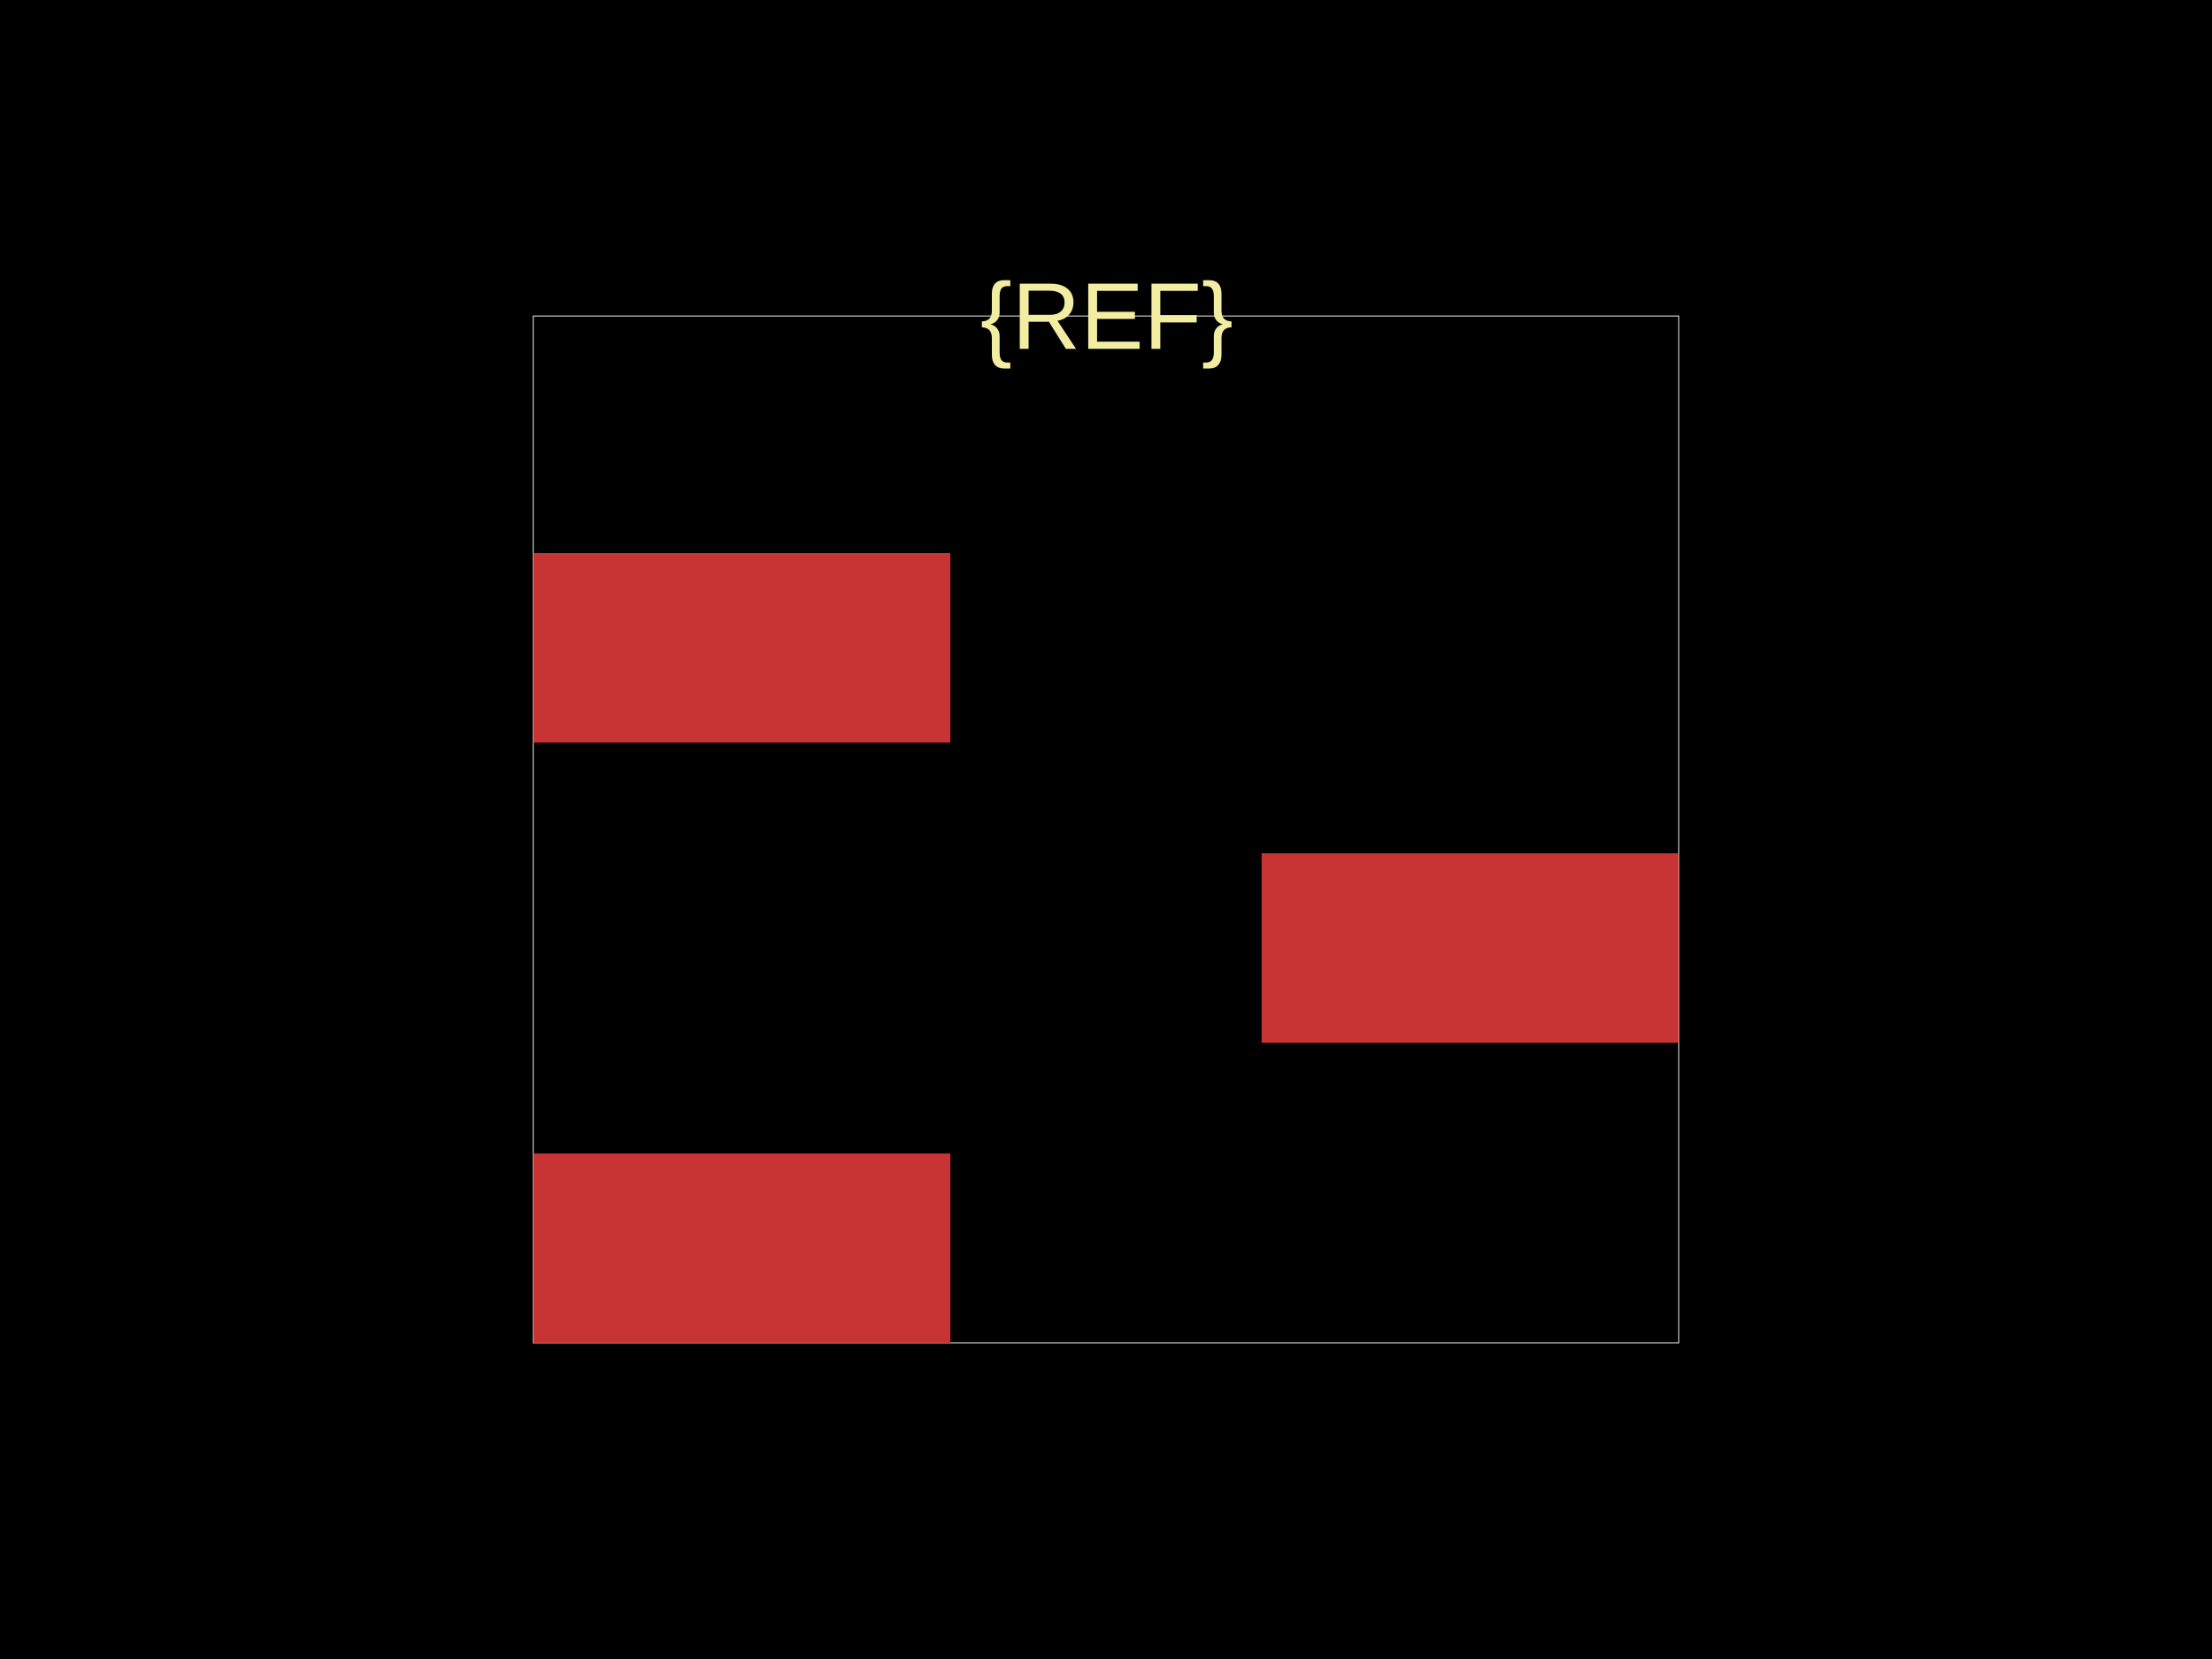
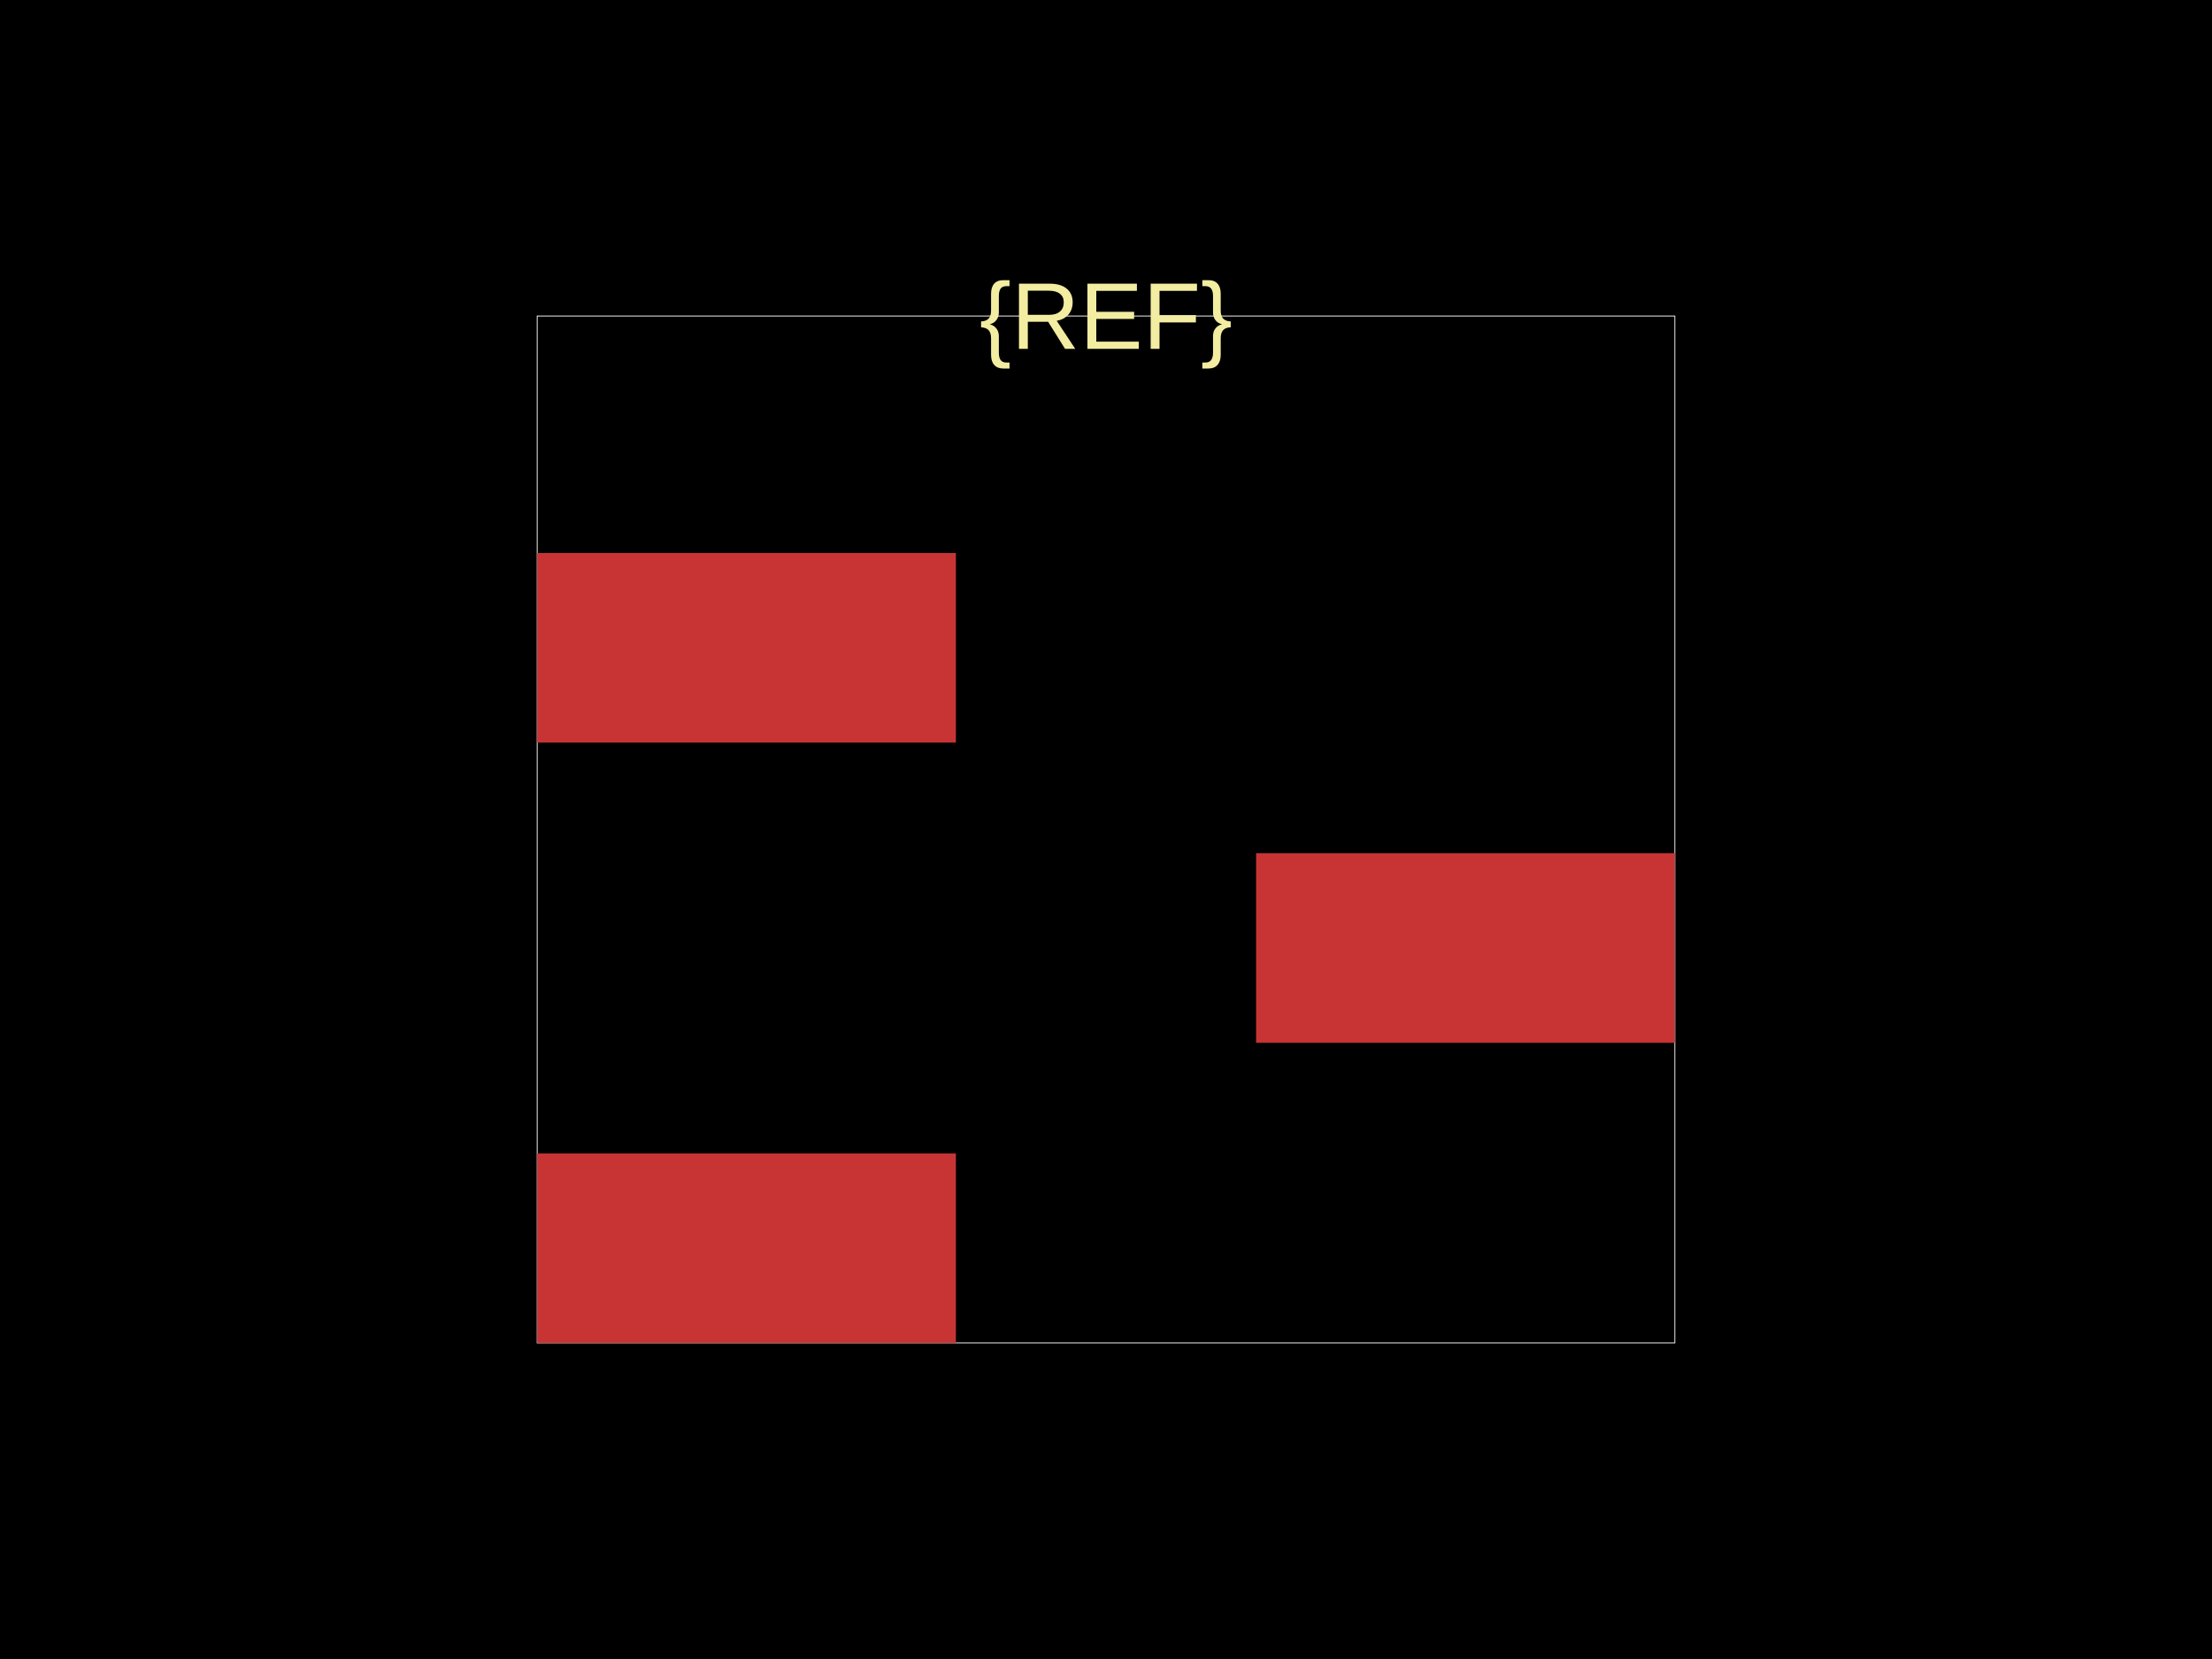
<svg xmlns="http://www.w3.org/2000/svg" width="800" height="600">
  <style />
  <rect class="boundary" x="0" y="0" fill="#000" width="800" height="600" data-type="pcb_background" data-pcb-layer="global" />
-   <rect class="pcb-boundary" fill="none" stroke="#fff" stroke-width="0.3" x="192.857" y="114.286" width="414.286" height="371.429" data-type="pcb_boundary" data-pcb-layer="global" />
-   <rect class="pcb-pad" fill="rgb(200, 52, 52)" x="192.857" y="200" width="150.857" height="68.571" data-type="pcb_smtpad" data-pcb-layer="top" />
-   <rect class="pcb-pad" fill="rgb(200, 52, 52)" x="192.857" y="417.143" width="150.857" height="68.571" data-type="pcb_smtpad" data-pcb-layer="top" />
-   <rect class="pcb-pad" fill="rgb(200, 52, 52)" x="456.286" y="308.571" width="150.857" height="68.571" data-type="pcb_smtpad" data-pcb-layer="top" />
-   <text x="0" y="0" dx="0" dy="0" fill="#f2eda1" font-family="Arial, sans-serif" font-size="34.286" text-anchor="middle" dominant-baseline="central" transform="matrix(1,0,0,1,400.2857,114.2857)" class="pcb-silkscreen-text pcb-silkscreen-top" data-pcb-silkscreen-text-id="pcb_component_1" stroke="none" data-type="pcb_silkscreen_text" data-pcb-layer="top">{REF}</text>
+   <rect class="pcb-boundary" fill="none" stroke="#fff" stroke-width="0.3" x="194.286" y="114.286" width="411.429" height="371.429" data-type="pcb_boundary" data-pcb-layer="global" />
+   <rect class="pcb-pad" fill="rgb(200, 52, 52)" x="194.286" y="200" width="151.429" height="68.571" data-type="pcb_smtpad" data-pcb-layer="top" />
+   <rect class="pcb-pad" fill="rgb(200, 52, 52)" x="194.286" y="417.143" width="151.429" height="68.571" data-type="pcb_smtpad" data-pcb-layer="top" />
+   <rect class="pcb-pad" fill="rgb(200, 52, 52)" x="454.286" y="308.571" width="151.429" height="68.571" data-type="pcb_smtpad" data-pcb-layer="top" />
+   <text x="0" y="0" dx="0" dy="0" fill="#f2eda1" font-family="Arial, sans-serif" font-size="34.286" text-anchor="middle" dominant-baseline="central" transform="matrix(1,0,0,1,400,114.2857)" class="pcb-silkscreen-text pcb-silkscreen-top" data-pcb-silkscreen-text-id="pcb_component_1" stroke="none" data-type="pcb_silkscreen_text" data-pcb-layer="top">{REF}</text>
</svg>
